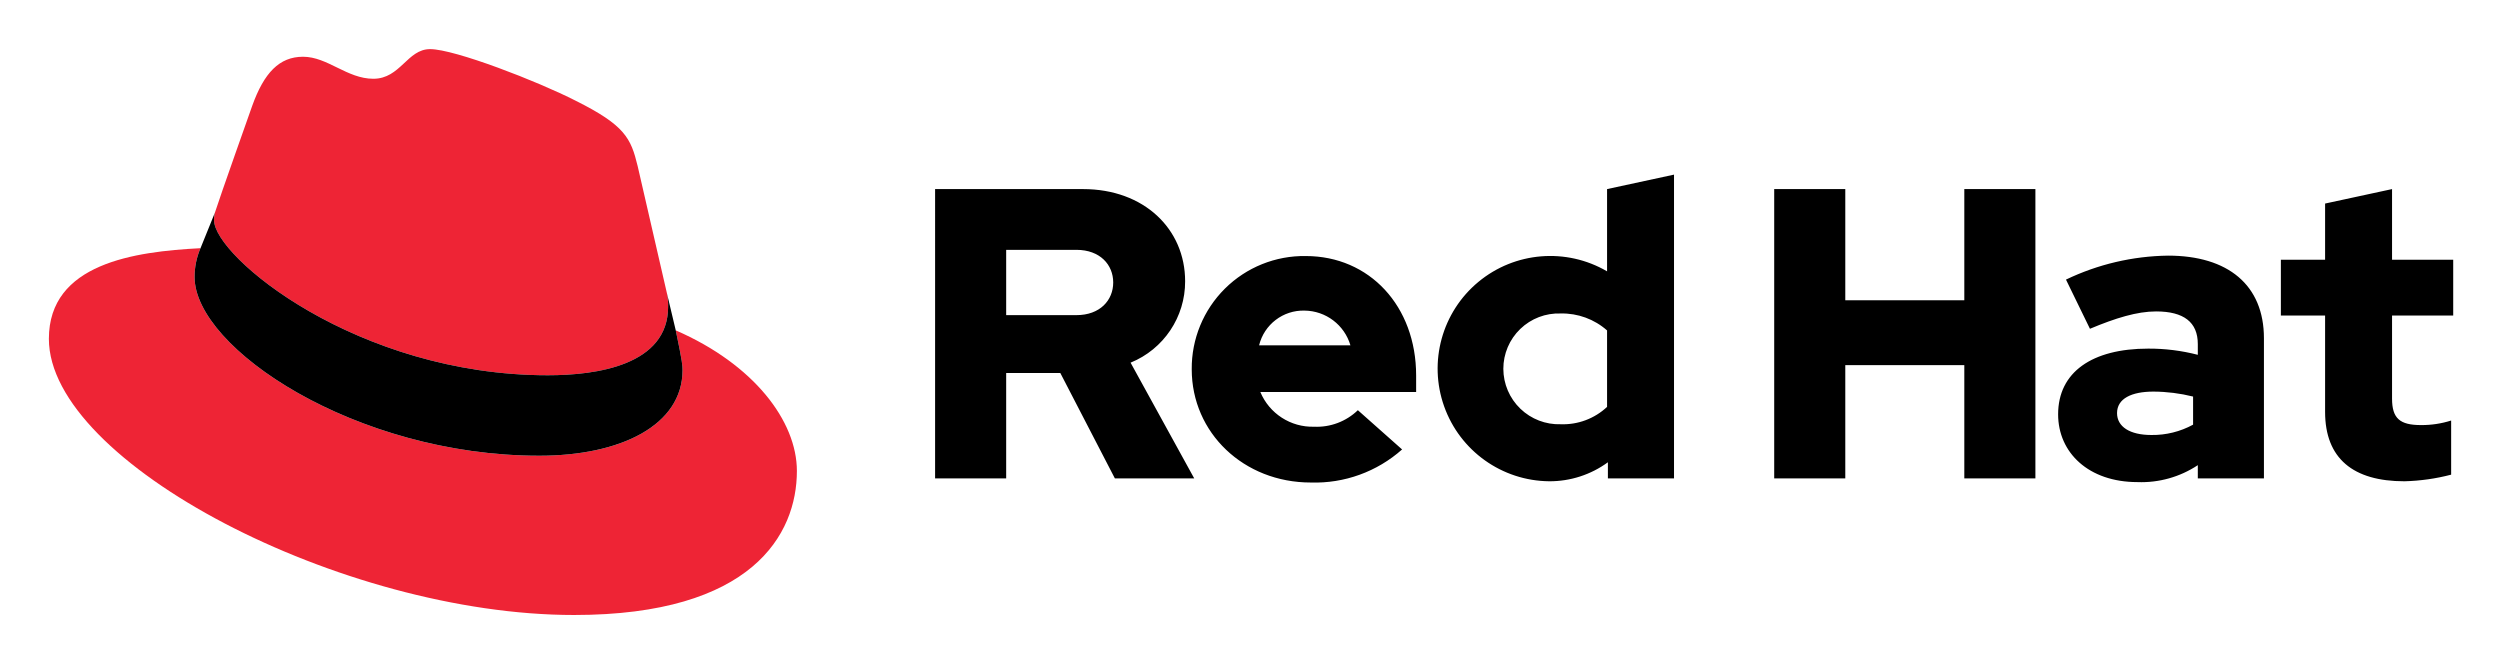
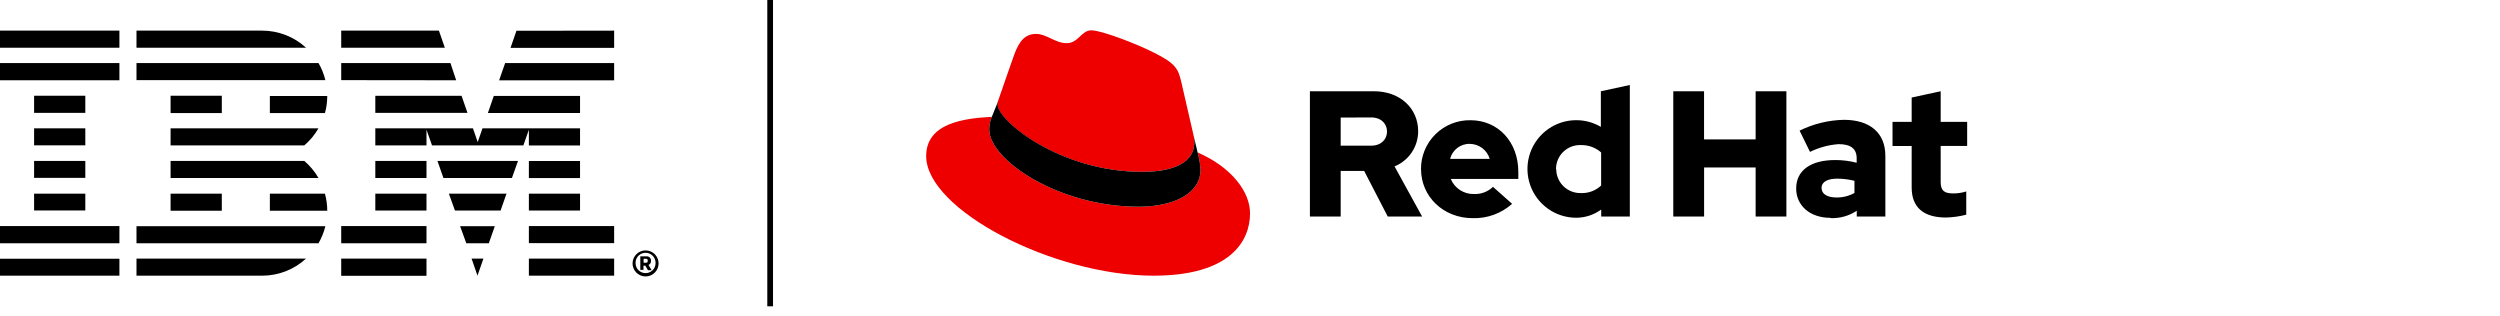
- <svg xmlns="http://www.w3.org/2000/svg" role="img" viewBox="-3.83 68.42 407.16 107.91">
-   <path fill="#ee2435" d="M85.393 129.537c8.003 0 19.591-1.656 19.591-11.176a9.055 9.055 0 0 0-.199-2.19L100.019 95.459c-1.105-4.553-2.07-6.623-10.072-10.624C83.738 81.663 70.217 76.42 66.216 76.42c-3.725 0-4.828 4.828-9.244 4.828-4.276 0-7.45-3.586-11.451-3.586-3.862 0-6.347 2.621-8.278 8.002 0 0-5.381 15.176-6.071 17.382a3.996 3.996 0 0 0-.142 1.243c0 5.898 23.229 25.248 54.362 25.248m20.833-7.312c1.104 5.243 1.104 5.794 1.104 6.484 0 8.969-10.073 13.934-23.316 13.934-29.94 0-56.153-17.521-56.153-29.11a11.795 11.795 0 0 1 .966-4.691c-10.762.552-24.696 2.483-24.696 14.762 0 20.142 47.737 44.977 85.539 44.977 28.974 0 36.285-13.106 36.285-23.453 0-8.142-7.036-17.384-19.729-22.903" />
-   <path d="M106.226 122.224c1.104 5.243 1.104 5.794 1.104 6.484 0 8.969-10.073 13.934-23.316 13.934-29.94 0-56.153-17.521-56.153-29.11a11.795 11.795 0 0 1 .966-4.691l2.346-5.796a3.996 3.996 0 0 0-.142 1.243c0 5.898 23.229 25.248 54.362 25.248 8.003 0 19.591-1.656 19.591-11.176a9.055 9.055 0 0 0-.199-2.19zm268.618 13.271c0 7.606 4.578 11.308 12.923 11.308a33.429 33.429 0 0 0 7.607-1.077v-8.817a15.845 15.845 0 0 1-4.914.74c-3.433 0-4.711-1.077-4.711-4.308V119.812h9.961v-9.087h-9.961V99.216l-10.905 2.356v9.154H367.642v9.087h7.202zm-33.884.202c0-2.356 2.356-3.5 5.923-3.5a27.363 27.363 0 0 1 6.462.808v4.577a13.761 13.761 0 0 1-6.798 1.683c-3.5 0-5.587-1.346-5.587-3.567m3.327 11.24a16.662 16.662 0 0 0 9.827-2.76v2.154h10.769v-22.817c0-8.683-5.856-13.462-15.615-13.462a39.622 39.622 0 0 0-16.625 3.904l3.904 8.01c4.173-1.75 7.673-2.827 10.769-2.827 4.51 0 6.798 1.75 6.798 5.317v1.75a31.616 31.616 0 0 0-8.077-1.01c-9.154 0-14.673 3.837-14.673 10.702 0 6.26 4.981 11.038 12.923 11.038m-59.163-.606h11.577V127.889h19.385v18.442h11.577V99.216h-11.577v18.106h-19.385V99.216h-11.577zm-44.115-17.837a9.016 9.016 0 0 1 9.356-9.019 11.031 11.031 0 0 1 7.538 2.76v12.452a10.476 10.476 0 0 1-7.538 2.827 9.056 9.056 0 0 1-9.356-9.019m17.029 17.837h10.769V96.86L257.903 99.216v13.394a18.347 18.347 0 1 0-9.423 34.192 16.058 16.058 0 0 0 9.558-3.096zm-49.403-27.327a7.875 7.875 0 0 1 7.471 5.654h-14.875a7.415 7.415 0 0 1 7.404-5.654m-18.375 9.558c0 10.365 8.481 18.442 19.385 18.442a21.365 21.365 0 0 0 14.875-5.385l-7.202-6.394a9.644 9.644 0 0 1-7.135 2.692 9.201 9.201 0 0 1-8.75-5.654h25.375v-2.692c0-11.308-7.606-19.452-17.971-19.452a18.289 18.289 0 0 0-18.577 18.442m-18.778-19.452c3.837 0 5.99 2.423 5.99 5.317s-2.154 5.317-5.99 5.317h-11.442v-10.635zm-23.019 37.221h11.577V129.168h8.817l8.885 17.163h12.923l-10.365-18.846a14.255 14.255 0 0 0 8.885-13.26c0-8.481-6.663-15.01-16.625-15.01h-24.096z" />
+ <svg xmlns="http://www.w3.org/2000/svg" id="aa7bb69a-cc68-45f3-aef3-35246dd2a5e5" data-name="Layer 1" width="555" height="70" viewBox="0 0 555 70">
+   <defs>
+     <style>.a5dbde5f-bb8b-4fe6-b7f8-989276b3434f{fill:#e00;}</style>
+   </defs>
+   <path d="M143.43,58.32c.23,0,.36-.1.36-.32v-.22c0-.21-.13-.32-.36-.32h-.55v.86Zm-.55,1.59h-.73v-3h1.37a.92.92,0,0,1,1,1,.89.89,0,0,1-.55.91l.68,1.16h-.81l-.57-1h-.42v1Zm2.65-1.35v-.37a2.22,2.22,0,0,0-4.43,0v.37a2.22,2.22,0,0,0,4.43,0Zm-5.1-.19a2.89,2.89,0,1,1,2.89,3,2.89,2.89,0,0,1-2.89-3ZM98.75,10.59,97.44,6.8H75.75v3.79Zm2.52,7.23L100,14H75.75v3.79ZM117.41,61.2h18.93V57.41H117.41V61.2Zm0-7.23h18.93V50.18H117.41V54Zm0-7.23h11.36V43H117.41v3.79Zm11.36-11H117.41v3.79h11.36V35.72Zm-11.36-3.44h11.36V28.49H107.11l-1.06,3.06L105,28.49H83.32v3.79H94.68V28.8l1.23,3.48h20.28l1.22-3.48v3.48Zm11.36-11H109.62l-1.31,3.79h20.46V21.26ZM83.32,39.51H94.68V35.72H83.32v3.79Zm0,7.23H94.68V43H83.32v3.79ZM75.75,54H94.68V50.18H75.75V54Zm0,7.23H94.68V57.41H75.75V61.2Zm38.9-54.4-1.31,3.79h23V6.8Zm-3.83,11h25.52V14h-24.2l-1.32,3.79Zm-27.5,7.23h20.46l-1.31-3.79H83.32v3.79ZM98.44,39.51h15.21L115,35.72H97.11l1.33,3.79ZM101,46.74h10.13L112.44,43H99.65L101,46.74ZM103.52,54h5l1.33-3.79h-7.71L103.52,54ZM106,61.2l1.32-3.79h-2.63L106,61.2Zm-75.74,0H58.19a14.36,14.36,0,0,0,9.75-3.79H30.3V61.2ZM59.91,43v3.79H72.65A14.38,14.38,0,0,0,72.14,43Zm-22,3.79H49.24V43H37.87v3.79Zm22-21.69H72.14a14.38,14.38,0,0,0,.51-3.79H59.91v3.79Zm-22,0H49.24V21.26H37.87v3.79ZM58.19,6.8H30.3v3.79H67.94A14.4,14.4,0,0,0,58.19,6.8ZM70.71,14H30.3v3.79H72.23A14.26,14.26,0,0,0,70.71,14ZM37.87,28.49v3.79H67.55a14.57,14.57,0,0,0,3.15-3.79Zm29.68,7.23H37.87v3.79H70.7a14.57,14.57,0,0,0-3.15-3.79ZM30.3,54H70.71a14.26,14.26,0,0,0,1.52-3.79H30.3V54ZM0,10.59H26.51V6.8H0v3.79Zm0,7.23H26.51V14H0v3.79Zm18.94,3.44H7.57v3.79H18.94V21.26Zm-11.37,11H18.94V28.49H7.57v3.79Zm0,7.23H18.94V35.72H7.57v3.79Zm0,7.23H18.94V43H7.57v3.79ZM0,54H26.51V50.18H0V54Zm0,3.44H26.51V61.2H0V57.41Z" />
+   <polygon points="170.34 68 171.61 68 171.61 0 170.34 0 170.34 68 170.34 68" />
+   <path class="a5dbde5f-bb8b-4fe6-b7f8-989276b3434f" d="M265.87,33.84a18.93,18.93,0,0,1,.65,3.82c0,5.3-5.95,8.23-13.76,8.23-17.67,0-33.15-10.34-33.15-17.18a7.06,7.06,0,0,1,.57-2.77c-6.35.32-14.57,1.46-14.57,8.71,0,11.89,28.17,26.55,50.49,26.55,17.1,0,21.41-7.74,21.41-13.85,0-4.8-4.15-10.26-11.64-13.51m-12.3,4.31c4.73,0,11.57-1,11.57-6.59a5.67,5.67,0,0,0-.12-1.3L262.2,18c-.65-2.69-1.22-3.91-5.94-6.27-3.66-1.88-11.65-5-14-5-2.2,0-2.85,2.85-5.45,2.85S232.4,7.53,230,7.53s-3.75,1.55-4.89,4.73c0,0-3.17,9-3.58,10.26a2.39,2.39,0,0,0-.09.73c0,3.48,13.71,14.9,32.09,14.9" />
+   <path d="M265.87,33.84a18.93,18.93,0,0,1,.65,3.82c0,5.3-5.95,8.23-13.76,8.23-17.67,0-33.15-10.34-33.15-17.18a7.06,7.06,0,0,1,.57-2.77l1.39-3.42a2.39,2.39,0,0,0-.09.73c0,3.48,13.71,14.9,32.09,14.9,4.73,0,11.57-1,11.57-6.59a5.67,5.67,0,0,0-.12-1.3l.85,3.58Z" />
+   <path d="M290.8,48.07h6.83V37.94h5.21l5.24,10.13h7.63l-6.12-11.13a8.4,8.4,0,0,0,5.24-7.82c0-5-3.93-8.86-9.81-8.86H290.8V48.07Zm13.59-22c2.26,0,3.53,1.43,3.53,3.13s-1.27,3.14-3.53,3.14h-6.76V26.1Zm11.08,11.48c0,6.12,5,10.88,11.44,10.88a12.58,12.58,0,0,0,8.78-3.18l-4.25-3.77a5.69,5.69,0,0,1-4.21,1.59,5.42,5.42,0,0,1-5.16-3.34h15V38.17c0-6.67-4.49-11.48-10.61-11.48a10.8,10.8,0,0,0-11,10.89m10.85-5.64a4.66,4.66,0,0,1,4.41,3.33h-8.79a4.39,4.39,0,0,1,4.38-3.33m29.16,16.13h6.35V18.87l-6.43,1.39v7.9a10.83,10.83,0,1,0-5.56,20.18,9.49,9.49,0,0,0,5.64-1.82v1.55ZM345.43,37.54A5.32,5.32,0,0,1,351,32.21a6.52,6.52,0,0,1,4.45,1.63v7.35A6.15,6.15,0,0,1,351,42.86a5.34,5.34,0,0,1-5.52-5.32m26,10.53h6.83V37.18h11.44V48.07h6.83V20.26h-6.83V30.94H378.3V20.26h-6.83V48.07Zm34.92.35a9.79,9.79,0,0,0,5.8-1.63v1.28h6.35V34.6c0-5.13-3.45-8-9.21-8A23.42,23.42,0,0,0,399.51,29l2.31,4.72A17.19,17.19,0,0,1,408.18,32c2.66,0,4,1,4,3.13v1a18.56,18.56,0,0,0-4.77-.6c-5.4,0-8.66,2.27-8.66,6.32,0,3.69,2.94,6.51,7.63,6.51m-2-6.63c0-1.39,1.39-2.07,3.5-2.07a16,16,0,0,1,3.81.48v2.7a8.06,8.06,0,0,1-4,1c-2.06,0-3.3-.79-3.3-2.1m20-.12c0,4.49,2.71,6.67,7.63,6.67a19.59,19.59,0,0,0,4.49-.63V42.5a9.29,9.29,0,0,1-2.9.44c-2,0-2.78-.63-2.78-2.54v-8h5.88V27.05h-5.88V20.26l-6.44,1.39v5.4h-4.25v5.36h4.25v9.26Z" />
</svg>
